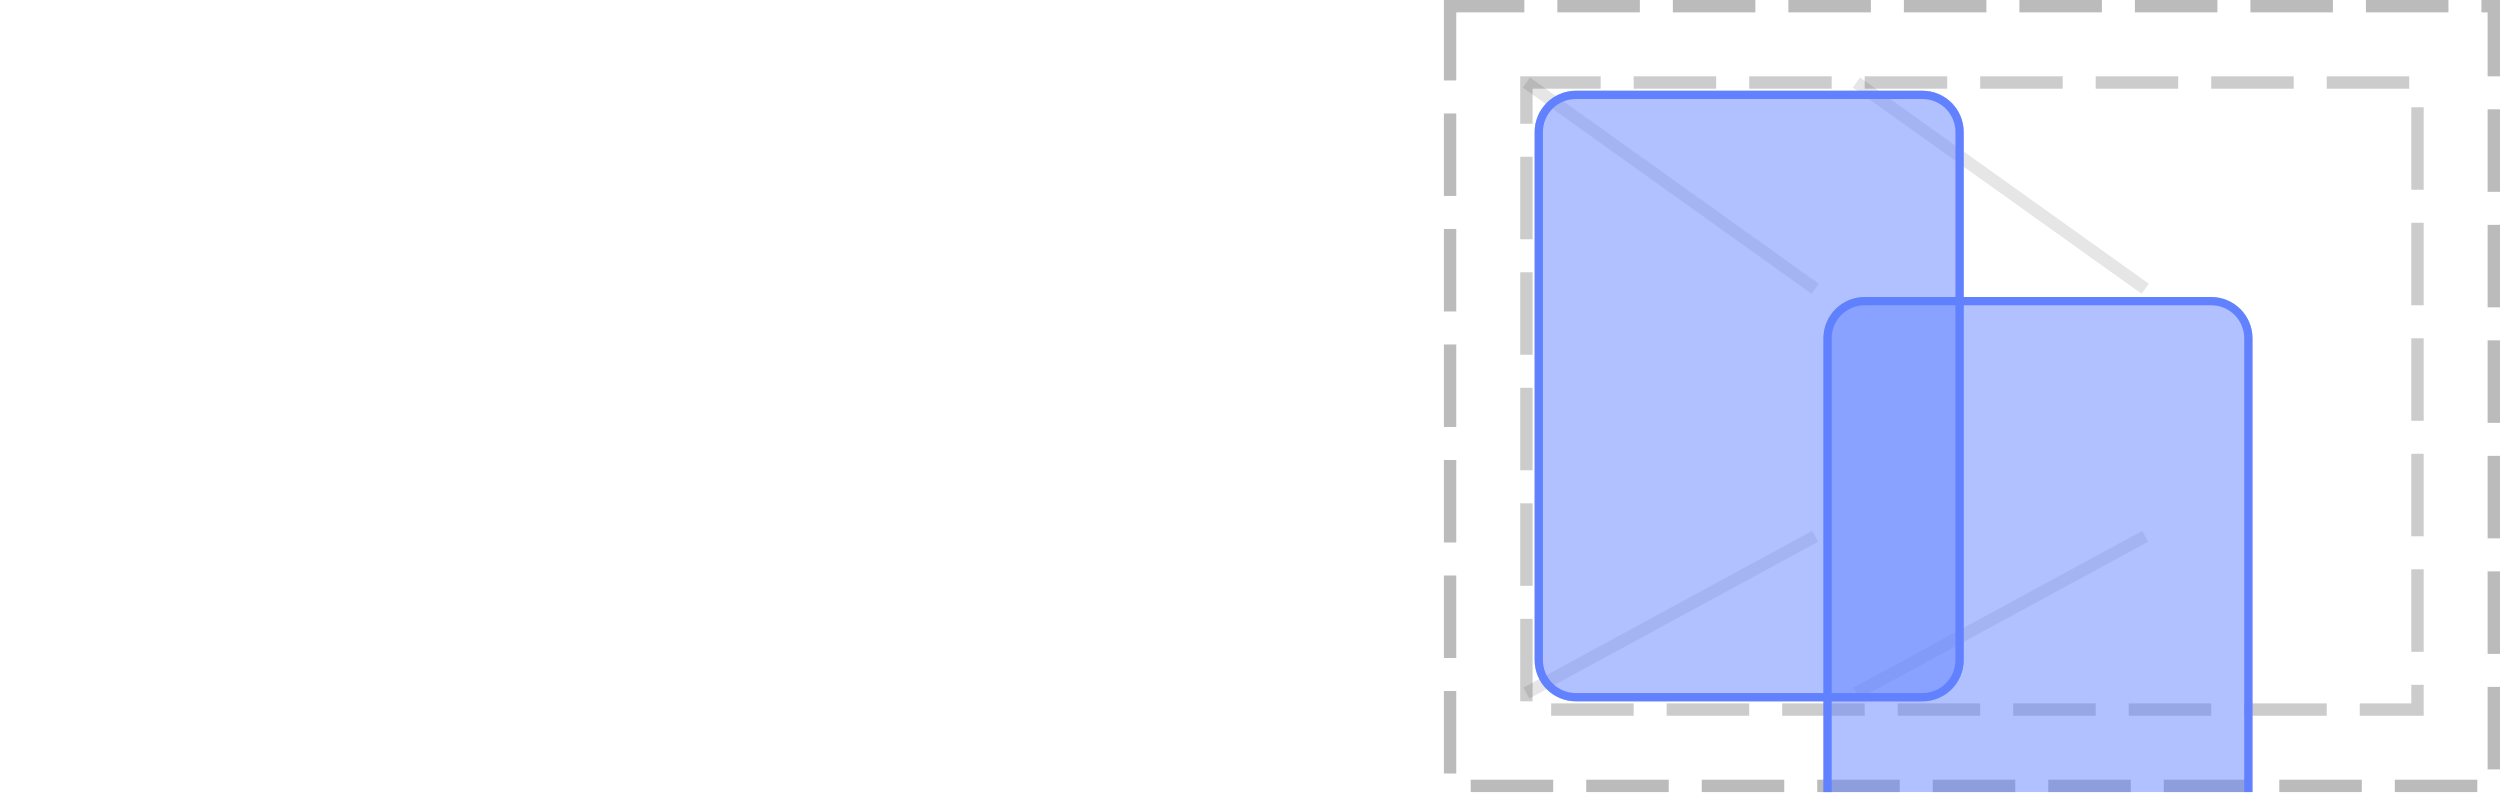
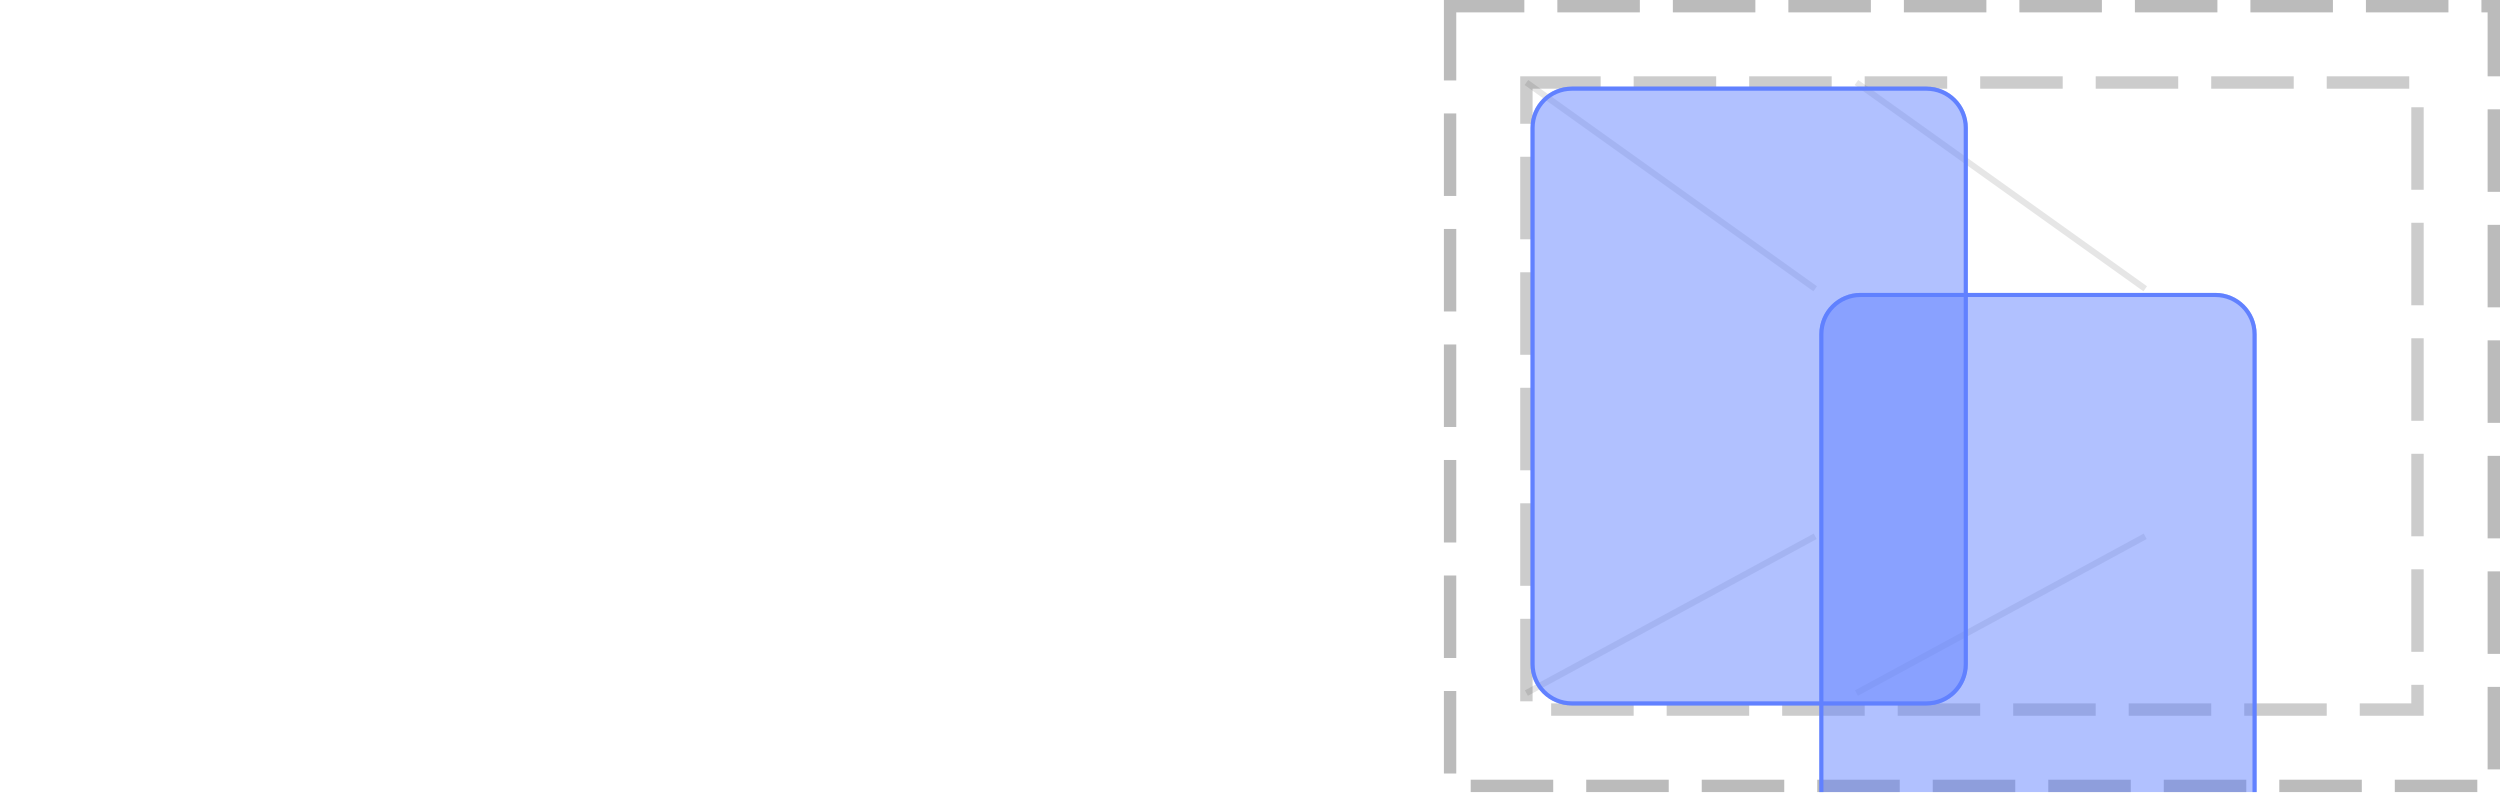
<svg xmlns="http://www.w3.org/2000/svg" width="303pt" height="96pt" viewBox="0 0 303 96" version="1.1">
  <defs>
    <clipPath id="clip1">
-       <path d="M 221 36 L 273 36 L 273 96 L 221 96 Z M 221 36 " />
+       <path d="M 220 35 L 274 35 L 274 96 L 220 96 Z M 220 35 " />
    </clipPath>
    <clipPath id="clip2">
-       <path d="M 221 41 C 221 38.238 223.238 36 226 36 L 268 36 C 270.762 36 273 38.238 273 41 L 273 105 C 273 107.762 270.762 110 268 110 L 226 110 C 223.238 110 221 107.762 221 105 Z M 221 41 " />
+       <path d="M 220.5 40.5 C 220.5 37.738 222.738 35.5 225.5 35.5 L 268.5 35.5 C 271.262 35.5 273.5 37.738 273.5 40.5 L 273.5 105.5 C 273.5 108.262 271.262 110.5 268.5 110.5 L 225.5 110.5 C 222.738 110.5 220.5 108.262 220.5 105.5 Z M 220.5 40.5 " />
    </clipPath>
    <clipPath id="clip3">
-       <path d="M 186 11 L 238 11 L 238 85 L 186 85 Z M 186 11 " />
+       <path d="M 185 10 L 239 10 L 239 86 L 185 86 Z M 185 10 " />
    </clipPath>
    <clipPath id="clip4">
-       <path d="M 186 16 C 186 13.238 188.238 11 191 11 L 233 11 C 235.762 11 238 13.238 238 16 L 238 80 C 238 82.762 235.762 85 233 85 L 191 85 C 188.238 85 186 82.762 186 80 Z M 186 16 " />
+       <path d="M 185.5 15.5 C 185.5 12.738 187.738 10.5 190.5 10.5 L 233.5 10.5 C 236.262 10.5 238.5 12.738 238.5 15.5 L 238.5 80.5 C 238.5 83.262 236.262 85.5 233.5 85.5 L 190.5 85.5 C 187.738 85.5 185.5 83.262 185.5 80.5 Z M 185.5 15.5 " />
    </clipPath>
  </defs>
  <g id="surface2">
    <path style="fill:none;stroke-width:1.5;stroke-linecap:butt;stroke-linejoin:miter;stroke:rgb(0%,0%,0%);stroke-opacity:0.267;stroke-dasharray:10,4;stroke-dashoffset:1;stroke-miterlimit:10;" d="M 175.75 0.75 L 302.25 0.75 L 302.25 95.25 L 175.75 95.25 Z M 175.75 0.75 " />
    <path style="fill:none;stroke-width:1.5;stroke-linecap:butt;stroke-linejoin:miter;stroke:rgb(0%,0%,0%);stroke-opacity:0.2;stroke-dasharray:10,4;stroke-dashoffset:1;stroke-miterlimit:10;" d="M 185 10 L 293 10 L 293 86 L 185 86 Z M 185 10 " />
-     <path style="fill:none;stroke-width:1.5;stroke-linecap:butt;stroke-linejoin:miter;stroke:rgb(0%,0%,0%);stroke-opacity:0.1;stroke-miterlimit:10;" d="M 220 35 L 185 10 " />
-     <path style="fill:none;stroke-width:1.5;stroke-linecap:butt;stroke-linejoin:miter;stroke:rgb(0%,0%,0%);stroke-opacity:0.1;stroke-miterlimit:10;" d="M 260 35 L 225 10 M 220 65 L 185 84 " />
-     <path style="fill:none;stroke-width:1.5;stroke-linecap:butt;stroke-linejoin:miter;stroke:rgb(0%,0%,0%);stroke-opacity:0.1;stroke-miterlimit:10;" d="M 260 65 L 225 84 " />
+     <path style="fill:none;stroke-width:0.75;stroke-linecap:butt;stroke-linejoin:miter;stroke:rgb(0%,0%,0%);stroke-opacity:0.1;stroke-miterlimit:10;" d="M 220 35 L 185 10 " />
+     <path style="fill:none;stroke-width:0.75;stroke-linecap:butt;stroke-linejoin:miter;stroke:rgb(0%,0%,0%);stroke-opacity:0.1;stroke-miterlimit:10;" d="M 260 35 L 225 10 M 220 65 L 185 84 " />
+     <path style="fill:none;stroke-width:0.75;stroke-linecap:butt;stroke-linejoin:miter;stroke:rgb(0%,0%,0%);stroke-opacity:0.1;stroke-miterlimit:10;" d="M 260 65 L 225 84 " />
    <g clip-path="url(#clip1)" clip-rule="nonzero">
      <g clip-path="url(#clip2)" clip-rule="nonzero">
        <rect x="0" y="0" width="303" height="96" style="fill:rgb(38.039%,50.588%,100%);fill-opacity:0.49;stroke:none;" />
-         <path style="fill:none;stroke-width:2;stroke-linecap:butt;stroke-linejoin:miter;stroke:rgb(38.039%,50.588%,100%);stroke-opacity:1;stroke-miterlimit:10;" d="M 1 6 C 1 3.238 3.238 1 6 1 L 48 1 C 50.762 1 53 3.238 53 6 L 53 70 C 53 72.762 50.762 75 48 75 L 6 75 C 3.238 75 1 72.762 1 70 Z M 1 6 " transform="matrix(1,0,0,1,220,35)" />
+         <path style="fill:none;stroke-width:1;stroke-linecap:butt;stroke-linejoin:miter;stroke:rgb(38.039%,50.588%,100%);stroke-opacity:1;stroke-miterlimit:10;" d="M 0.5 5.5 C 0.5 2.738 2.738 0.5 5.5 0.5 L 48.5 0.5 C 51.262 0.5 53.5 2.738 53.5 5.5 L 53.5 70.5 C 53.5 73.262 51.262 75.5 48.5 75.5 L 5.5 75.5 C 2.738 75.5 0.5 73.262 0.5 70.5 Z M 0.5 5.5 " transform="matrix(1,0,0,1,220,35)" />
      </g>
    </g>
    <g clip-path="url(#clip3)" clip-rule="nonzero">
      <g clip-path="url(#clip4)" clip-rule="nonzero">
        <rect x="0" y="0" width="303" height="96" style="fill:rgb(38.039%,50.588%,100%);fill-opacity:0.49;stroke:none;" />
-         <path style="fill:none;stroke-width:2;stroke-linecap:butt;stroke-linejoin:miter;stroke:rgb(38.039%,50.588%,100%);stroke-opacity:1;stroke-miterlimit:10;" d="M 1 6 C 1 3.238 3.238 1 6 1 L 48 1 C 50.762 1 53 3.238 53 6 L 53 70 C 53 72.762 50.762 75 48 75 L 6 75 C 3.238 75 1 72.762 1 70 Z M 1 6 " transform="matrix(1,0,0,1,185,10)" />
+         <path style="fill:none;stroke-width:1;stroke-linecap:butt;stroke-linejoin:miter;stroke:rgb(38.039%,50.588%,100%);stroke-opacity:1;stroke-miterlimit:10;" d="M 0.5 5.5 C 0.5 2.738 2.738 0.5 5.5 0.5 L 48.5 0.5 C 51.262 0.5 53.5 2.738 53.5 5.5 L 53.5 70.5 C 53.5 73.262 51.262 75.5 48.5 75.5 L 5.5 75.5 C 2.738 75.5 0.5 73.262 0.5 70.5 Z M 0.5 5.5 " transform="matrix(1,0,0,1,185,10)" />
      </g>
    </g>
  </g>
</svg>
